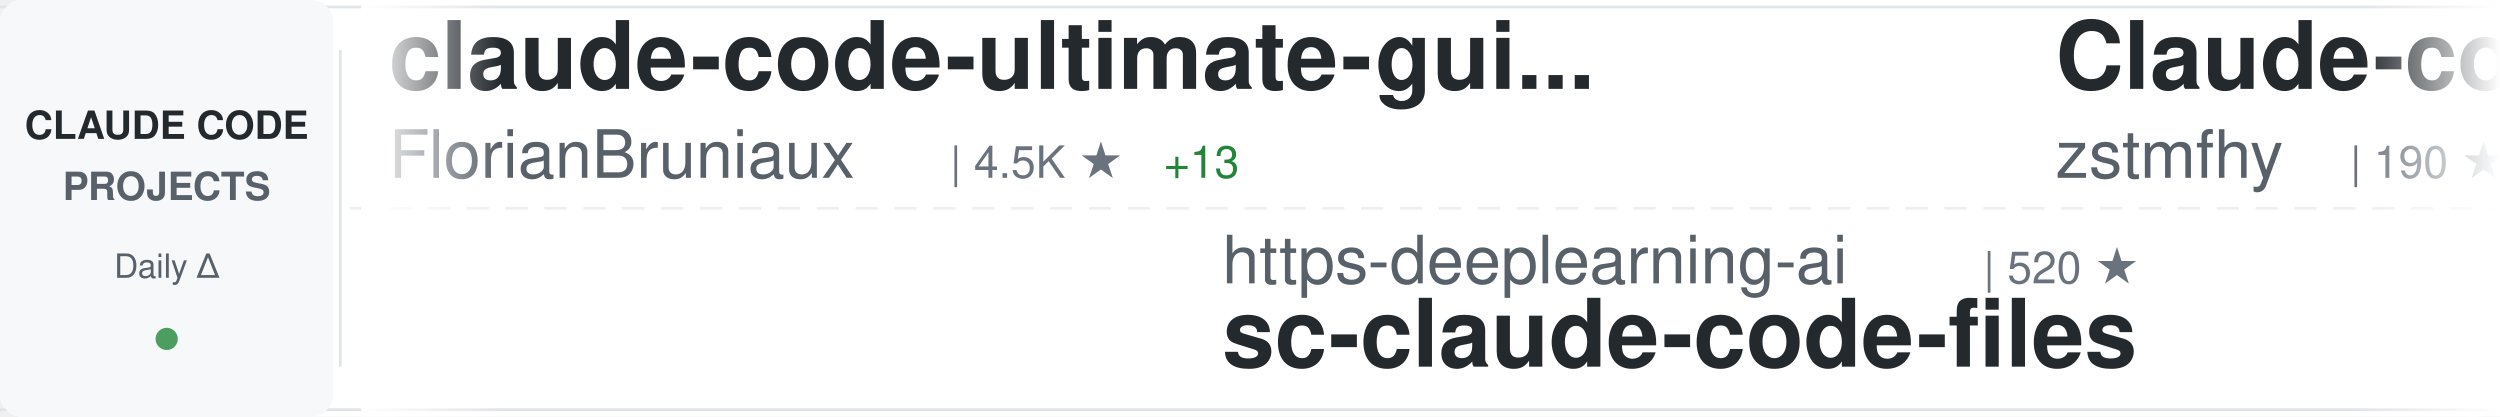
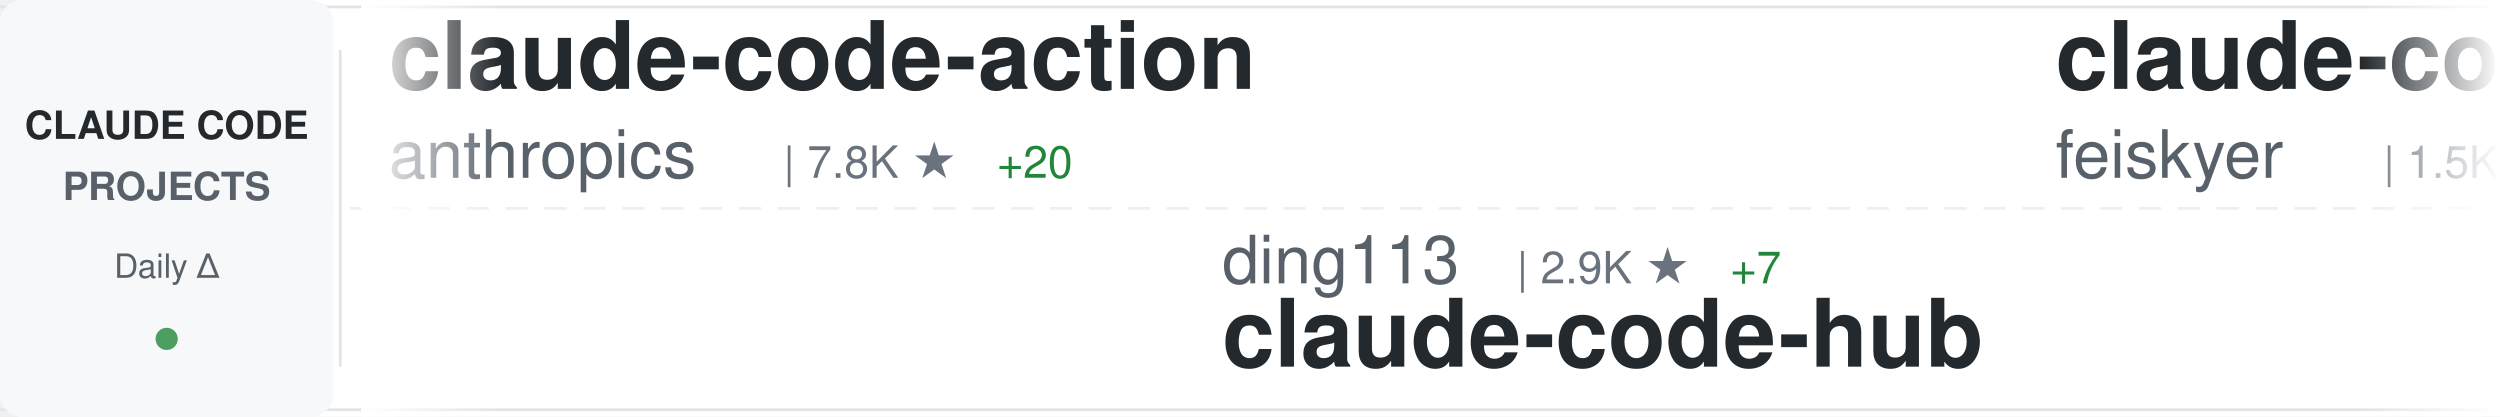
<svg xmlns="http://www.w3.org/2000/svg" width="900" height="150">
  <defs>
    <linearGradient id="awesomeLeftFade" x1="0%" y1="0%" x2="100%" y2="0%">
      <stop offset="0%" style="stop-color:#ffffff;stop-opacity:1" />
      <stop offset="100%" style="stop-color:#ffffff;stop-opacity:0" />
    </linearGradient>
    <linearGradient id="awesomeRightFade" x1="0%" y1="0%" x2="100%" y2="0%">
      <stop offset="0%" style="stop-color:#ffffff;stop-opacity:0" />
      <stop offset="100%" style="stop-color:#ffffff;stop-opacity:1" />
    </linearGradient>
  </defs>
  <rect width="900" height="150" fill="#ffffff" rx="8" />
  <rect x="0" y="2" width="900" height="1" fill="#e1e4e8" />
  <rect x="0" y="147" width="900" height="1" fill="#e1e4e8" />
  <line x1="0" y1="75" x2="900" y2="75" stroke="#e1e4e8" stroke-width="1" stroke-dasharray="8 6" opacity="0.6" />
  <rect x="0" y="0" width="120" height="150" fill="#f6f8fa" rx="8" />
  <text x="60" y="50" font-family="-apple-system, BlinkMacSystemFont, 'Segoe UI', Helvetica, Arial, sans-serif" font-size="14" font-weight="600" fill="#24292e" text-anchor="middle">CLAUDE CODE</text>
  <text x="60" y="72" font-family="-apple-system, BlinkMacSystemFont, 'Segoe UI', Helvetica, Arial, sans-serif" font-size="14" font-weight="600" fill="#586069" text-anchor="middle">PROJECTS</text>
  <text x="60" y="100" font-family="-apple-system, BlinkMacSystemFont, 'Segoe UI', Helvetica, Arial, sans-serif" font-size="12" font-weight="500" fill="#586069" text-anchor="middle">Daily Δ</text>
  <circle cx="60" cy="122" r="4" fill="#22863a" opacity="0.8" />
  <rect x="122" y="18" width="1" height="114" fill="#e1e4e8" />
  <clipPath id="awesomeTickerClip">
    <rect x="130" y="0" width="770" height="150" />
  </clipPath>
  <g clip-path="url(#awesomeTickerClip)">
    <g id="awesomeTickerItems">
      <animateTransform attributeName="transform" attributeType="XML" type="translate" from="0 0" to="-3000 0" dur="54s" repeatCount="indefinite" />
      <g transform="translate(0, 0)">
-         <text x="140" y="32" font-family="-apple-system, BlinkMacSystemFont, 'Segoe UI', Helvetica, Arial, sans-serif" font-size="34" font-weight="600" fill="#24292e">claude-code-ultimate-gui...</text>
-         <text x="140" y="64" font-family="-apple-system, BlinkMacSystemFont, 'Segoe UI', Helvetica, Arial, sans-serif" font-size="24" font-weight="400" fill="#586069">FlorianBruniaux</text>
-         <text x="342" y="64" font-family="-apple-system, BlinkMacSystemFont, 'Segoe UI', Helvetica, Arial, sans-serif" font-size="16" font-weight="500" fill="#6a737d">| 4.5K ★</text>
-         <text x="419" y="64" font-family="-apple-system, BlinkMacSystemFont, 'Segoe UI', Helvetica, Arial, sans-serif" font-size="16" font-weight="500" fill="#22863a"> +13</text>
+         <text x="140" y="32" font-family="-apple-system, BlinkMacSystemFont, 'Segoe UI', Helvetica, Arial, sans-serif" font-size="34" font-weight="600" fill="#24292e">claude-code-action</text>
+         <text x="140" y="64" font-family="-apple-system, BlinkMacSystemFont, 'Segoe UI', Helvetica, Arial, sans-serif" font-size="24" font-weight="400" fill="#586069">anthropics</text>
+         <text x="282" y="64" font-family="-apple-system, BlinkMacSystemFont, 'Segoe UI', Helvetica, Arial, sans-serif" font-size="16" font-weight="500" fill="#6a737d">| 7.8K ★</text>
+         <text x="359" y="64" font-family="-apple-system, BlinkMacSystemFont, 'Segoe UI', Helvetica, Arial, sans-serif" font-size="16" font-weight="500" fill="#22863a"> +20</text>
      </g>
      <g transform="translate(300, 0)">
-         <text x="140" y="102" font-family="-apple-system, BlinkMacSystemFont, 'Segoe UI', Helvetica, Arial, sans-serif" font-size="24" font-weight="400" fill="#586069">https-deeplearning-ai</text>
-         <text x="414" y="102" font-family="-apple-system, BlinkMacSystemFont, 'Segoe UI', Helvetica, Arial, sans-serif" font-size="16" font-weight="500" fill="#6a737d">| 520 ★</text>
-         <text x="140" y="132" font-family="-apple-system, BlinkMacSystemFont, 'Segoe UI', Helvetica, Arial, sans-serif" font-size="34" font-weight="600" fill="#24292e">sc-claude-code-files</text>
+         <text x="140" y="102" font-family="-apple-system, BlinkMacSystemFont, 'Segoe UI', Helvetica, Arial, sans-serif" font-size="24" font-weight="400" fill="#586069">ding113</text>
+         <text x="246" y="102" font-family="-apple-system, BlinkMacSystemFont, 'Segoe UI', Helvetica, Arial, sans-serif" font-size="16" font-weight="500" fill="#6a737d">| 2.9K ★</text>
+         <text x="323" y="102" font-family="-apple-system, BlinkMacSystemFont, 'Segoe UI', Helvetica, Arial, sans-serif" font-size="16" font-weight="500" fill="#22863a"> +7</text>
+         <text x="140" y="132" font-family="-apple-system, BlinkMacSystemFont, 'Segoe UI', Helvetica, Arial, sans-serif" font-size="34" font-weight="600" fill="#24292e">claude-code-hub</text>
      </g>
      <g transform="translate(600, 0)">
-         <text x="140" y="32" font-family="-apple-system, BlinkMacSystemFont, 'Segoe UI', Helvetica, Arial, sans-serif" font-size="34" font-weight="600" fill="#24292e">Claude-code</text>
-         <text x="140" y="64" font-family="-apple-system, BlinkMacSystemFont, 'Segoe UI', Helvetica, Arial, sans-serif" font-size="24" font-weight="400" fill="#586069">zstmfhy</text>
-         <text x="246" y="64" font-family="-apple-system, BlinkMacSystemFont, 'Segoe UI', Helvetica, Arial, sans-serif" font-size="16" font-weight="500" fill="#6a737d">| 190 ★</text>
+         <text x="140" y="32" font-family="-apple-system, BlinkMacSystemFont, 'Segoe UI', Helvetica, Arial, sans-serif" font-size="34" font-weight="600" fill="#24292e">claude-code-settings</text>
+         <text x="140" y="64" font-family="-apple-system, BlinkMacSystemFont, 'Segoe UI', Helvetica, Arial, sans-serif" font-size="24" font-weight="400" fill="#586069">feiskyer</text>
+         <text x="258" y="64" font-family="-apple-system, BlinkMacSystemFont, 'Segoe UI', Helvetica, Arial, sans-serif" font-size="16" font-weight="500" fill="#6a737d">| 1.5K ★</text>
+         <text x="335" y="64" font-family="-apple-system, BlinkMacSystemFont, 'Segoe UI', Helvetica, Arial, sans-serif" font-size="16" font-weight="500" fill="#22863a"> +1</text>
      </g>
      <g transform="translate(900, 0)">
-         <text x="140" y="102" font-family="-apple-system, BlinkMacSystemFont, 'Segoe UI', Helvetica, Arial, sans-serif" font-size="24" font-weight="400" fill="#586069">VoltAgent</text>
-         <text x="270" y="102" font-family="-apple-system, BlinkMacSystemFont, 'Segoe UI', Helvetica, Arial, sans-serif" font-size="16" font-weight="500" fill="#6a737d">| 20.7K ★</text>
-         <text x="356" y="102" font-family="-apple-system, BlinkMacSystemFont, 'Segoe UI', Helvetica, Arial, sans-serif" font-size="16" font-weight="500" fill="#22863a"> +119</text>
-         <text x="140" y="132" font-family="-apple-system, BlinkMacSystemFont, 'Segoe UI', Helvetica, Arial, sans-serif" font-size="34" font-weight="600" fill="#24292e">awesome-claude-code-suba...</text>
+         <text x="140" y="102" font-family="-apple-system, BlinkMacSystemFont, 'Segoe UI', Helvetica, Arial, sans-serif" font-size="24" font-weight="400" fill="#586069">Cranot</text>
+         <text x="234" y="102" font-family="-apple-system, BlinkMacSystemFont, 'Segoe UI', Helvetica, Arial, sans-serif" font-size="16" font-weight="500" fill="#6a737d">| 2.8K ★</text>
+         <text x="140" y="132" font-family="-apple-system, BlinkMacSystemFont, 'Segoe UI', Helvetica, Arial, sans-serif" font-size="34" font-weight="600" fill="#24292e">claude-code-guide</text>
      </g>
      <g transform="translate(1200, 0)">
-         <text x="140" y="32" font-family="-apple-system, BlinkMacSystemFont, 'Segoe UI', Helvetica, Arial, sans-serif" font-size="34" font-weight="600" fill="#24292e">claude-code-templates</text>
-         <text x="140" y="64" font-family="-apple-system, BlinkMacSystemFont, 'Segoe UI', Helvetica, Arial, sans-serif" font-size="24" font-weight="400" fill="#586069">davila7</text>
-         <text x="246" y="64" font-family="-apple-system, BlinkMacSystemFont, 'Segoe UI', Helvetica, Arial, sans-serif" font-size="16" font-weight="500" fill="#6a737d">| 27.6K ★</text>
-         <text x="332" y="64" font-family="-apple-system, BlinkMacSystemFont, 'Segoe UI', Helvetica, Arial, sans-serif" font-size="16" font-weight="500" fill="#22863a"> +27</text>
+         <text x="140" y="32" font-family="-apple-system, BlinkMacSystemFont, 'Segoe UI', Helvetica, Arial, sans-serif" font-size="34" font-weight="600" fill="#24292e">claude-code</text>
+         <text x="140" y="64" font-family="-apple-system, BlinkMacSystemFont, 'Segoe UI', Helvetica, Arial, sans-serif" font-size="24" font-weight="400" fill="#586069">isboyjc</text>
+         <text x="246" y="64" font-family="-apple-system, BlinkMacSystemFont, 'Segoe UI', Helvetica, Arial, sans-serif" font-size="16" font-weight="500" fill="#6a737d">| 157 ★</text>
      </g>
      <g transform="translate(1500, 0)">
-         <text x="140" y="102" font-family="-apple-system, BlinkMacSystemFont, 'Segoe UI', Helvetica, Arial, sans-serif" font-size="24" font-weight="400" fill="#586069">T-Lab-CUHKSZ</text>
-         <text x="306" y="102" font-family="-apple-system, BlinkMacSystemFont, 'Segoe UI', Helvetica, Arial, sans-serif" font-size="16" font-weight="500" fill="#6a737d">| 315 ★</text>
-         <text x="374" y="102" font-family="-apple-system, BlinkMacSystemFont, 'Segoe UI', Helvetica, Arial, sans-serif" font-size="16" font-weight="500" fill="#22863a"> +1</text>
-         <text x="140" y="132" font-family="-apple-system, BlinkMacSystemFont, 'Segoe UI', Helvetica, Arial, sans-serif" font-size="34" font-weight="600" fill="#24292e">claude-code</text>
+         <text x="140" y="102" font-family="-apple-system, BlinkMacSystemFont, 'Segoe UI', Helvetica, Arial, sans-serif" font-size="24" font-weight="400" fill="#586069">Yeachan-Heo</text>
+         <text x="294" y="102" font-family="-apple-system, BlinkMacSystemFont, 'Segoe UI', Helvetica, Arial, sans-serif" font-size="16" font-weight="500" fill="#6a737d">| 35.2K ★</text>
+         <text x="380" y="102" font-family="-apple-system, BlinkMacSystemFont, 'Segoe UI', Helvetica, Arial, sans-serif" font-size="16" font-weight="500" fill="#22863a"> +117</text>
+         <text x="140" y="132" font-family="-apple-system, BlinkMacSystemFont, 'Segoe UI', Helvetica, Arial, sans-serif" font-size="34" font-weight="600" fill="#24292e">oh-my-claudecode</text>
      </g>
      <g transform="translate(1800, 0)">
-         <text x="140" y="32" font-family="-apple-system, BlinkMacSystemFont, 'Segoe UI', Helvetica, Arial, sans-serif" font-size="34" font-weight="600" fill="#24292e">Claude-Code-Workflow</text>
-         <text x="140" y="64" font-family="-apple-system, BlinkMacSystemFont, 'Segoe UI', Helvetica, Arial, sans-serif" font-size="24" font-weight="400" fill="#586069">catlog22</text>
-         <text x="258" y="64" font-family="-apple-system, BlinkMacSystemFont, 'Segoe UI', Helvetica, Arial, sans-serif" font-size="16" font-weight="500" fill="#6a737d">| 2.0K ★</text>
-         <text x="335" y="64" font-family="-apple-system, BlinkMacSystemFont, 'Segoe UI', Helvetica, Arial, sans-serif" font-size="16" font-weight="500" fill="#22863a"> +2</text>
+         <text x="140" y="32" font-family="-apple-system, BlinkMacSystemFont, 'Segoe UI', Helvetica, Arial, sans-serif" font-size="34" font-weight="600" fill="#24292e">Claude-Code</text>
+         <text x="140" y="64" font-family="-apple-system, BlinkMacSystemFont, 'Segoe UI', Helvetica, Arial, sans-serif" font-size="24" font-weight="400" fill="#586069">pengchengneo</text>
+         <text x="306" y="64" font-family="-apple-system, BlinkMacSystemFont, 'Segoe UI', Helvetica, Arial, sans-serif" font-size="16" font-weight="500" fill="#6a737d">| 1.4K ★</text>
+         <text x="383" y="64" font-family="-apple-system, BlinkMacSystemFont, 'Segoe UI', Helvetica, Arial, sans-serif" font-size="16" font-weight="500" fill="#22863a"> +1</text>
      </g>
      <g transform="translate(2100, 0)">
-         <text x="140" y="102" font-family="-apple-system, BlinkMacSystemFont, 'Segoe UI', Helvetica, Arial, sans-serif" font-size="24" font-weight="400" fill="#586069">Windy3f3f3f3f</text>
-         <text x="318" y="102" font-family="-apple-system, BlinkMacSystemFont, 'Segoe UI', Helvetica, Arial, sans-serif" font-size="16" font-weight="500" fill="#6a737d">| 1.3K ★</text>
-         <text x="395" y="102" font-family="-apple-system, BlinkMacSystemFont, 'Segoe UI', Helvetica, Arial, sans-serif" font-size="16" font-weight="500" fill="#22863a"> +7</text>
-         <text x="140" y="132" font-family="-apple-system, BlinkMacSystemFont, 'Segoe UI', Helvetica, Arial, sans-serif" font-size="34" font-weight="600" fill="#24292e">claude-code-from-scratch</text>
+         <text x="140" y="102" font-family="-apple-system, BlinkMacSystemFont, 'Segoe UI', Helvetica, Arial, sans-serif" font-size="24" font-weight="400" fill="#586069">Piebald-AI</text>
+         <text x="282" y="102" font-family="-apple-system, BlinkMacSystemFont, 'Segoe UI', Helvetica, Arial, sans-serif" font-size="16" font-weight="500" fill="#6a737d">| 10.6K ★</text>
+         <text x="368" y="102" font-family="-apple-system, BlinkMacSystemFont, 'Segoe UI', Helvetica, Arial, sans-serif" font-size="16" font-weight="500" fill="#22863a"> +30</text>
+         <text x="140" y="132" font-family="-apple-system, BlinkMacSystemFont, 'Segoe UI', Helvetica, Arial, sans-serif" font-size="34" font-weight="600" fill="#24292e">claude-code-system-promp...</text>
      </g>
      <g transform="translate(2400, 0)">
-         <text x="140" y="32" font-family="-apple-system, BlinkMacSystemFont, 'Segoe UI', Helvetica, Arial, sans-serif" font-size="34" font-weight="600" fill="#24292e">claude-code-source-code</text>
-         <text x="140" y="64" font-family="-apple-system, BlinkMacSystemFont, 'Segoe UI', Helvetica, Arial, sans-serif" font-size="24" font-weight="400" fill="#586069">777genius</text>
-         <text x="270" y="64" font-family="-apple-system, BlinkMacSystemFont, 'Segoe UI', Helvetica, Arial, sans-serif" font-size="16" font-weight="500" fill="#6a737d">| 913 ★</text>
+         <text x="140" y="32" font-family="-apple-system, BlinkMacSystemFont, 'Segoe UI', Helvetica, Arial, sans-serif" font-size="34" font-weight="600" fill="#24292e">edmunds-claude-code</text>
+         <text x="140" y="64" font-family="-apple-system, BlinkMacSystemFont, 'Segoe UI', Helvetica, Arial, sans-serif" font-size="24" font-weight="400" fill="#586069">edmund-io</text>
+         <text x="270" y="64" font-family="-apple-system, BlinkMacSystemFont, 'Segoe UI', Helvetica, Arial, sans-serif" font-size="16" font-weight="500" fill="#6a737d">| 1.4K ★</text>
+         <text x="347" y="64" font-family="-apple-system, BlinkMacSystemFont, 'Segoe UI', Helvetica, Arial, sans-serif" font-size="16" font-weight="500" fill="#22863a"> +2</text>
      </g>
      <g transform="translate(2700, 0)">
-         <text x="140" y="102" font-family="-apple-system, BlinkMacSystemFont, 'Segoe UI', Helvetica, Arial, sans-serif" font-size="24" font-weight="400" fill="#586069">fazxes</text>
-         <text x="234" y="102" font-family="-apple-system, BlinkMacSystemFont, 'Segoe UI', Helvetica, Arial, sans-serif" font-size="16" font-weight="500" fill="#6a737d">| 217 ★</text>
-         <text x="302" y="102" font-family="-apple-system, BlinkMacSystemFont, 'Segoe UI', Helvetica, Arial, sans-serif" font-size="16" font-weight="500" fill="#22863a"> +1</text>
-         <text x="140" y="132" font-family="-apple-system, BlinkMacSystemFont, 'Segoe UI', Helvetica, Arial, sans-serif" font-size="34" font-weight="600" fill="#24292e">Claude-code</text>
+         <text x="140" y="102" font-family="-apple-system, BlinkMacSystemFont, 'Segoe UI', Helvetica, Arial, sans-serif" font-size="24" font-weight="400" fill="#586069">sugyan</text>
+         <text x="234" y="102" font-family="-apple-system, BlinkMacSystemFont, 'Segoe UI', Helvetica, Arial, sans-serif" font-size="16" font-weight="500" fill="#6a737d">| 1.1K ★</text>
+         <text x="140" y="132" font-family="-apple-system, BlinkMacSystemFont, 'Segoe UI', Helvetica, Arial, sans-serif" font-size="34" font-weight="600" fill="#24292e">claude-code-webui</text>
      </g>
      <g transform="translate(3000, 0)">
-         <text x="140" y="32" font-family="-apple-system, BlinkMacSystemFont, 'Segoe UI', Helvetica, Arial, sans-serif" font-size="34" font-weight="600" fill="#24292e">claude-code-ultimate-gui...</text>
-         <text x="140" y="64" font-family="-apple-system, BlinkMacSystemFont, 'Segoe UI', Helvetica, Arial, sans-serif" font-size="24" font-weight="400" fill="#586069">FlorianBruniaux</text>
-         <text x="342" y="64" font-family="-apple-system, BlinkMacSystemFont, 'Segoe UI', Helvetica, Arial, sans-serif" font-size="16" font-weight="500" fill="#6a737d">| 4.5K ★</text>
-         <text x="419" y="64" font-family="-apple-system, BlinkMacSystemFont, 'Segoe UI', Helvetica, Arial, sans-serif" font-size="16" font-weight="500" fill="#22863a"> +13</text>
+         <text x="140" y="32" font-family="-apple-system, BlinkMacSystemFont, 'Segoe UI', Helvetica, Arial, sans-serif" font-size="34" font-weight="600" fill="#24292e">claude-code-action</text>
+         <text x="140" y="64" font-family="-apple-system, BlinkMacSystemFont, 'Segoe UI', Helvetica, Arial, sans-serif" font-size="24" font-weight="400" fill="#586069">anthropics</text>
+         <text x="282" y="64" font-family="-apple-system, BlinkMacSystemFont, 'Segoe UI', Helvetica, Arial, sans-serif" font-size="16" font-weight="500" fill="#6a737d">| 7.8K ★</text>
+         <text x="359" y="64" font-family="-apple-system, BlinkMacSystemFont, 'Segoe UI', Helvetica, Arial, sans-serif" font-size="16" font-weight="500" fill="#22863a"> +20</text>
      </g>
      <g transform="translate(3300, 0)">
-         <text x="140" y="102" font-family="-apple-system, BlinkMacSystemFont, 'Segoe UI', Helvetica, Arial, sans-serif" font-size="24" font-weight="400" fill="#586069">https-deeplearning-ai</text>
-         <text x="414" y="102" font-family="-apple-system, BlinkMacSystemFont, 'Segoe UI', Helvetica, Arial, sans-serif" font-size="16" font-weight="500" fill="#6a737d">| 520 ★</text>
-         <text x="140" y="132" font-family="-apple-system, BlinkMacSystemFont, 'Segoe UI', Helvetica, Arial, sans-serif" font-size="34" font-weight="600" fill="#24292e">sc-claude-code-files</text>
+         <text x="140" y="102" font-family="-apple-system, BlinkMacSystemFont, 'Segoe UI', Helvetica, Arial, sans-serif" font-size="24" font-weight="400" fill="#586069">ding113</text>
+         <text x="246" y="102" font-family="-apple-system, BlinkMacSystemFont, 'Segoe UI', Helvetica, Arial, sans-serif" font-size="16" font-weight="500" fill="#6a737d">| 2.9K ★</text>
+         <text x="323" y="102" font-family="-apple-system, BlinkMacSystemFont, 'Segoe UI', Helvetica, Arial, sans-serif" font-size="16" font-weight="500" fill="#22863a"> +7</text>
+         <text x="140" y="132" font-family="-apple-system, BlinkMacSystemFont, 'Segoe UI', Helvetica, Arial, sans-serif" font-size="34" font-weight="600" fill="#24292e">claude-code-hub</text>
      </g>
      <g transform="translate(3600, 0)">
-         <text x="140" y="32" font-family="-apple-system, BlinkMacSystemFont, 'Segoe UI', Helvetica, Arial, sans-serif" font-size="34" font-weight="600" fill="#24292e">Claude-code</text>
-         <text x="140" y="64" font-family="-apple-system, BlinkMacSystemFont, 'Segoe UI', Helvetica, Arial, sans-serif" font-size="24" font-weight="400" fill="#586069">zstmfhy</text>
-         <text x="246" y="64" font-family="-apple-system, BlinkMacSystemFont, 'Segoe UI', Helvetica, Arial, sans-serif" font-size="16" font-weight="500" fill="#6a737d">| 190 ★</text>
+         <text x="140" y="32" font-family="-apple-system, BlinkMacSystemFont, 'Segoe UI', Helvetica, Arial, sans-serif" font-size="34" font-weight="600" fill="#24292e">claude-code-settings</text>
+         <text x="140" y="64" font-family="-apple-system, BlinkMacSystemFont, 'Segoe UI', Helvetica, Arial, sans-serif" font-size="24" font-weight="400" fill="#586069">feiskyer</text>
+         <text x="258" y="64" font-family="-apple-system, BlinkMacSystemFont, 'Segoe UI', Helvetica, Arial, sans-serif" font-size="16" font-weight="500" fill="#6a737d">| 1.5K ★</text>
+         <text x="335" y="64" font-family="-apple-system, BlinkMacSystemFont, 'Segoe UI', Helvetica, Arial, sans-serif" font-size="16" font-weight="500" fill="#22863a"> +1</text>
      </g>
      <g transform="translate(3900, 0)">
-         <text x="140" y="102" font-family="-apple-system, BlinkMacSystemFont, 'Segoe UI', Helvetica, Arial, sans-serif" font-size="24" font-weight="400" fill="#586069">VoltAgent</text>
-         <text x="270" y="102" font-family="-apple-system, BlinkMacSystemFont, 'Segoe UI', Helvetica, Arial, sans-serif" font-size="16" font-weight="500" fill="#6a737d">| 20.7K ★</text>
-         <text x="356" y="102" font-family="-apple-system, BlinkMacSystemFont, 'Segoe UI', Helvetica, Arial, sans-serif" font-size="16" font-weight="500" fill="#22863a"> +119</text>
-         <text x="140" y="132" font-family="-apple-system, BlinkMacSystemFont, 'Segoe UI', Helvetica, Arial, sans-serif" font-size="34" font-weight="600" fill="#24292e">awesome-claude-code-suba...</text>
+         <text x="140" y="102" font-family="-apple-system, BlinkMacSystemFont, 'Segoe UI', Helvetica, Arial, sans-serif" font-size="24" font-weight="400" fill="#586069">Cranot</text>
+         <text x="234" y="102" font-family="-apple-system, BlinkMacSystemFont, 'Segoe UI', Helvetica, Arial, sans-serif" font-size="16" font-weight="500" fill="#6a737d">| 2.8K ★</text>
+         <text x="140" y="132" font-family="-apple-system, BlinkMacSystemFont, 'Segoe UI', Helvetica, Arial, sans-serif" font-size="34" font-weight="600" fill="#24292e">claude-code-guide</text>
      </g>
    </g>
  </g>
  <rect x="130" y="0" width="50" height="150" fill="url(#awesomeLeftFade)" />
  <rect x="850" y="0" width="50" height="150" fill="url(#awesomeRightFade)" />
</svg>
